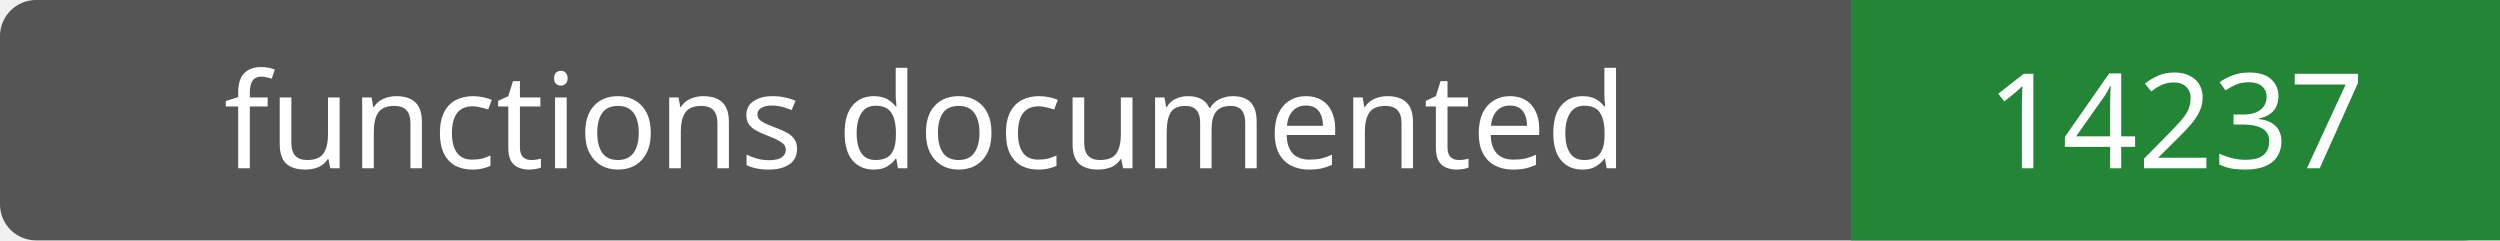
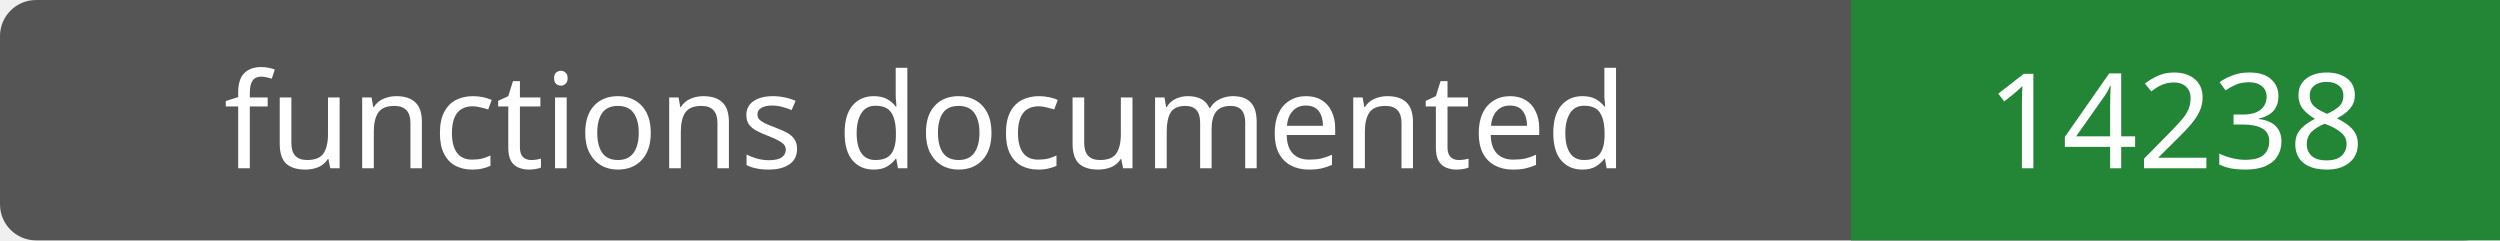
- <svg xmlns="http://www.w3.org/2000/svg" width="208" height="20" role="img" aria-label="functions documented: 14237">
+ <svg xmlns="http://www.w3.org/2000/svg" width="208" height="20" role="img" aria-label="functions documented: 14238">
  <rect width="208" height="20" rx="3" fill="#555" />
  <path fill="#238636" d="M154 0h54v20H154z" />
  <g fill="#fff" text-anchor="middle" font-family="Verdana,sans-serif" font-size="11">
    <text x="77.0" y="14">functions documented</text>
-     <text x="181.0" y="14">14237</text>
+     <text x="181.0" y="14">14238</text>
  </g>
</svg>
